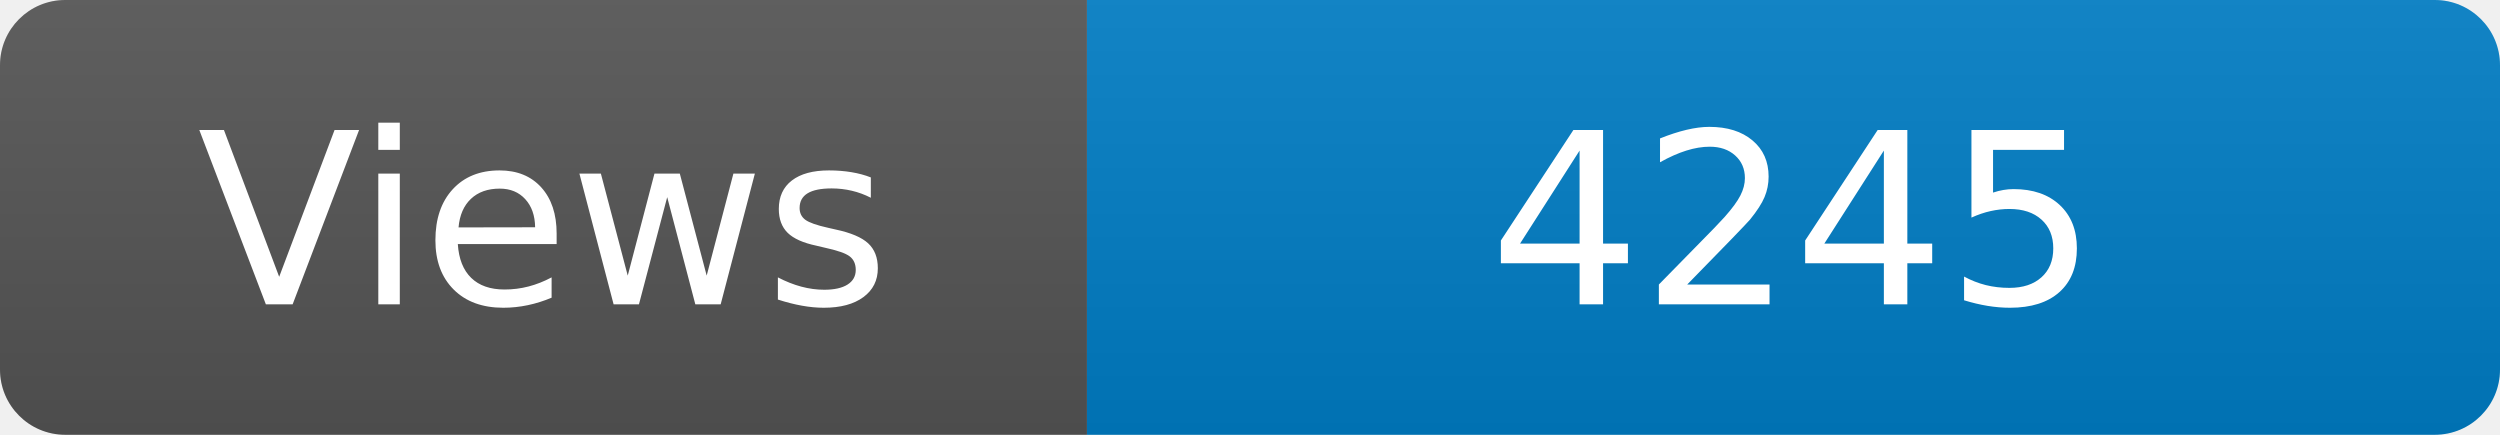
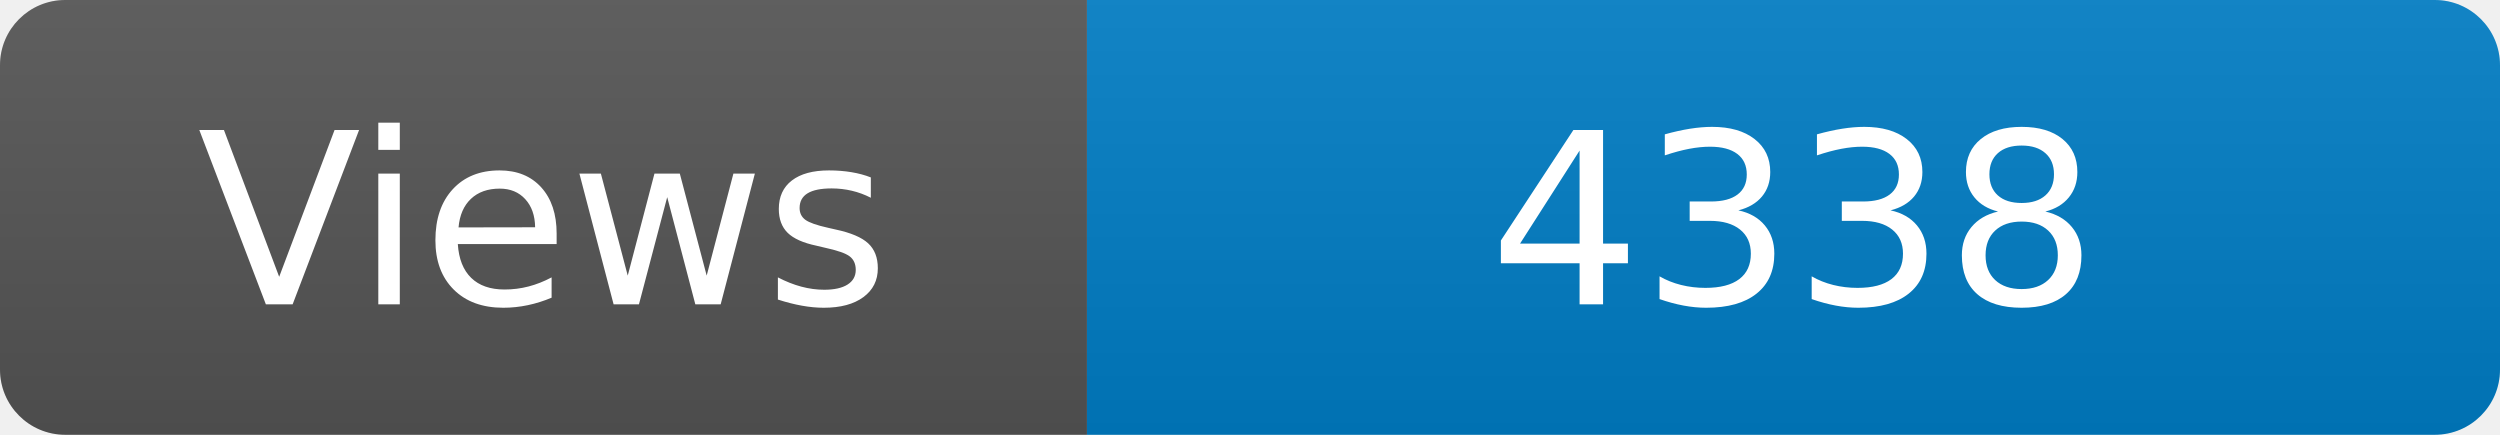
<svg xmlns="http://www.w3.org/2000/svg" width="115" height="20" role="img" aria-label="Maintained?: yes">
  <linearGradient id="s" x2="0" y2="100%">
    <stop offset="0" stop-color="#bbb" stop-opacity=".1" />
    <stop offset="1" stop-opacity=".1" />
  </linearGradient>
  <clipPath id="r">
    <rect width="115" height="20" rx="3" fill="#fff" />
  </clipPath>
  <g clip-path="url(#r)">
    <rect width="50" height="20" fill="#555" />
    <rect x="50" width="160" height="20" fill="#007ec6" />
    <rect width="115" height="20" fill="url(#s)" />
  </g>
  <g fill="#fff" text-anchor="middle" font-family="Verdana,Geneva,DejaVu Sans,sans-serif" font-size="110">
    <text x="250" y="140" transform="scale(.1)" fill="#fff">Views</text>
-     <text x="825" y="140" transform="scale(.1)" fill="#fff">4245</text>
+     <text x="825" y="140" transform="scale(.1)" fill="#fff">4338</text>
  </g>
</svg>
